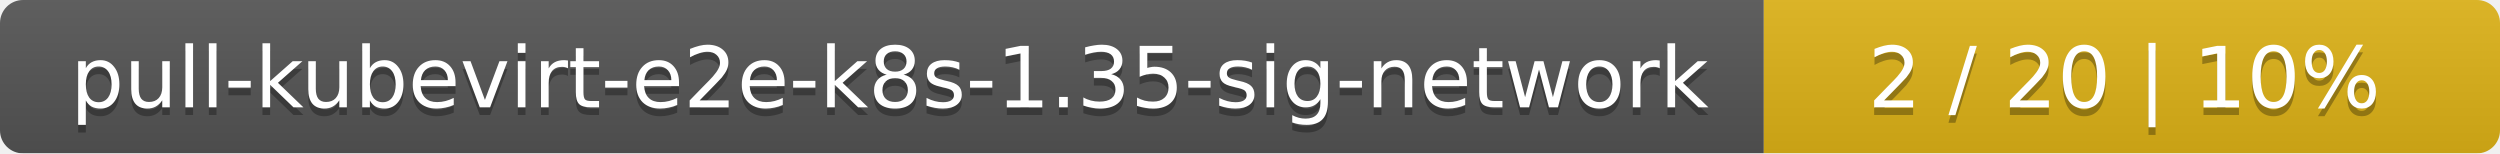
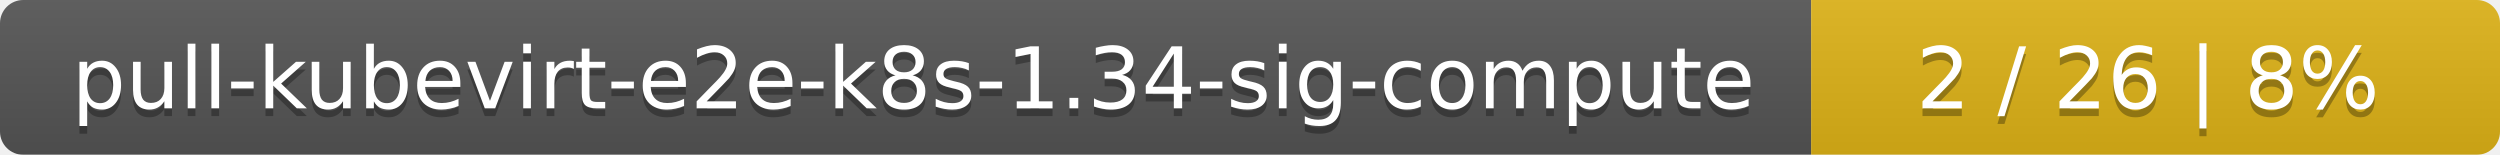
- <svg xmlns="http://www.w3.org/2000/svg" width="326" height="20">
+ <svg xmlns="http://www.w3.org/2000/svg" width="323" height="20">
  <linearGradient id="smooth" x2="0" y2="100%">
    <stop offset="0" stop-color="#bbb" stop-opacity=".1" />
    <stop offset="1" stop-opacity=".1" />
  </linearGradient>
  <mask id="round">
-     <rect width="326" height="20" rx="3" fill="#fff" />
+     <rect width="323" height="20" rx="3" fill="#fff" />
  </mask>
  <g mask="url(#round)">
-     <rect width="230" height="20" fill="#555" />
-     <rect x="230" width="96" height="20" fill="#dfb317" />
-     <rect width="326" height="20" fill="url(#smooth)" />
+     <rect width="234" height="20" fill="#555" />
+     <rect x="234" width="89" height="20" fill="#dfb317" />
+     <rect width="323" height="20" fill="url(#smooth)" />
  </g>
  <g fill="#fff" text-anchor="middle" font-family="DejaVu Sans,Verdana,Geneva,sans-serif" font-size="11">
-     <text x="116" y="15" fill="#010101" fill-opacity=".3">pull-kubevirt-e2e-k8s-1.35-sig-network</text>
-     <text x="116" y="14">pull-kubevirt-e2e-k8s-1.35-sig-network</text>
-     <text x="277" y="15" fill="#010101" fill-opacity=".3">2 / 20    |    10%</text>
-     <text x="277" y="14">2 / 20    |    10%</text>
+     <text x="118" y="15" fill="#010101" fill-opacity=".3">pull-kubevirt-e2e-k8s-1.34-sig-compute</text>
+     <text x="118" y="14">pull-kubevirt-e2e-k8s-1.34-sig-compute</text>
+     <text x="277.5" y="15" fill="#010101" fill-opacity=".3">2 / 26    |    8%</text>
+     <text x="277.5" y="14">2 / 26    |    8%</text>
  </g>
</svg>
